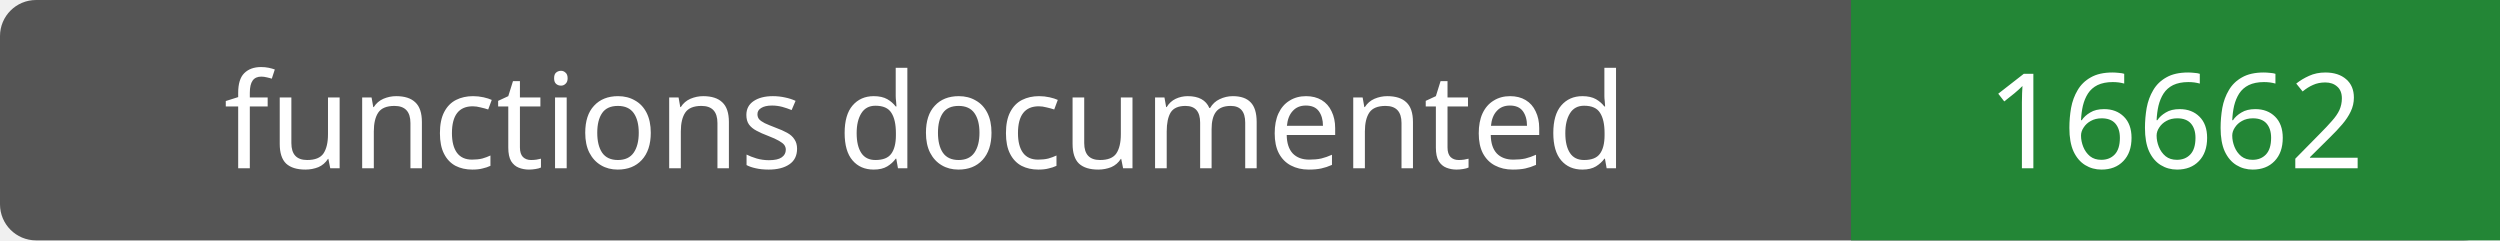
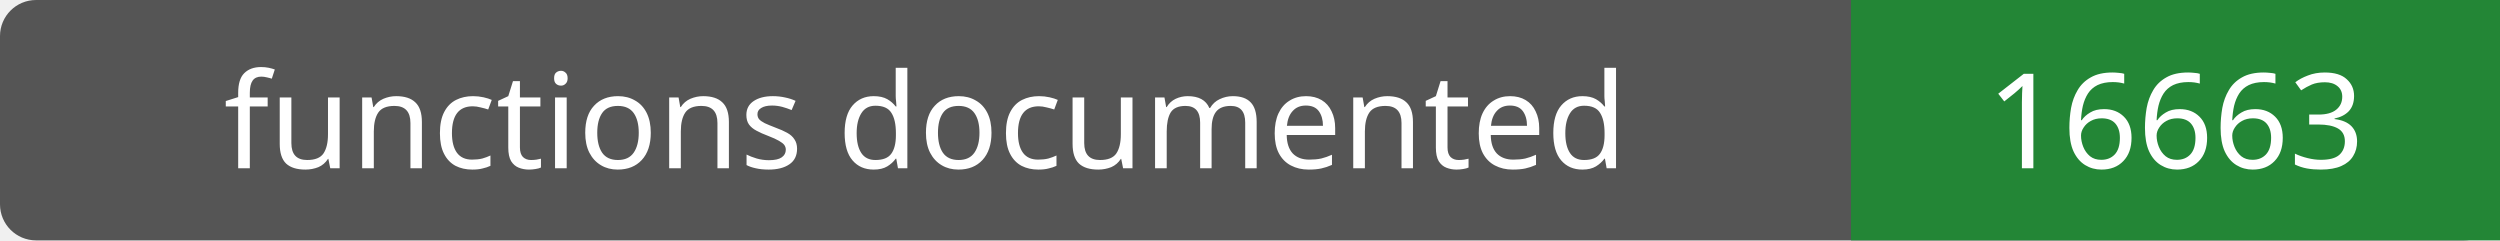
- <svg xmlns="http://www.w3.org/2000/svg" width="208" height="20" role="img" aria-label="functions documented: 16662">
+ <svg xmlns="http://www.w3.org/2000/svg" width="208" height="20" role="img" aria-label="functions documented: 16663">
  <rect width="208" height="20" rx="3" fill="#555" />
  <path fill="#238636" d="M154 0h54v20H154z" />
  <g fill="#fff" text-anchor="middle" font-family="Verdana,sans-serif" font-size="11">
    <text x="77.0" y="14">functions documented</text>
-     <text x="181.0" y="14">16662</text>
+     <text x="181.0" y="14">16663</text>
  </g>
</svg>
